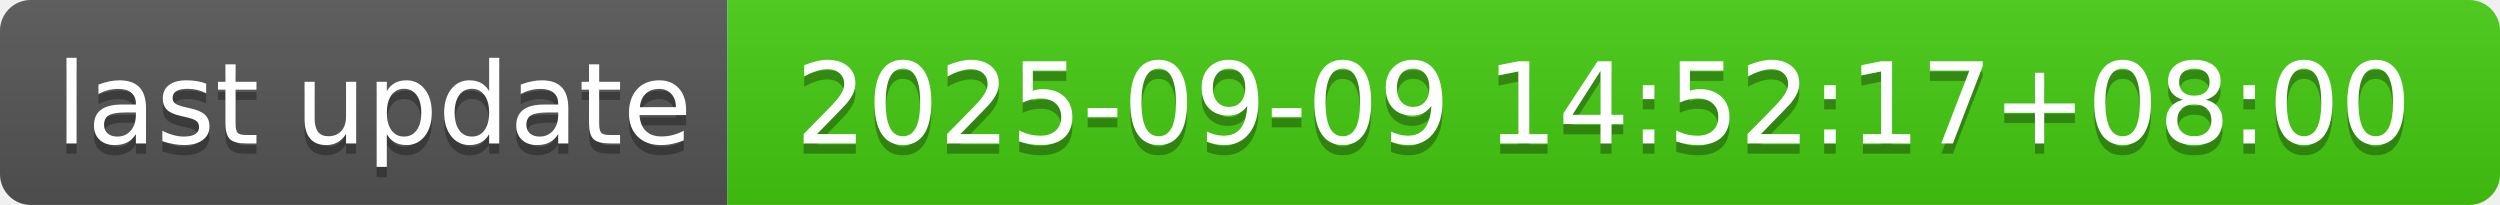
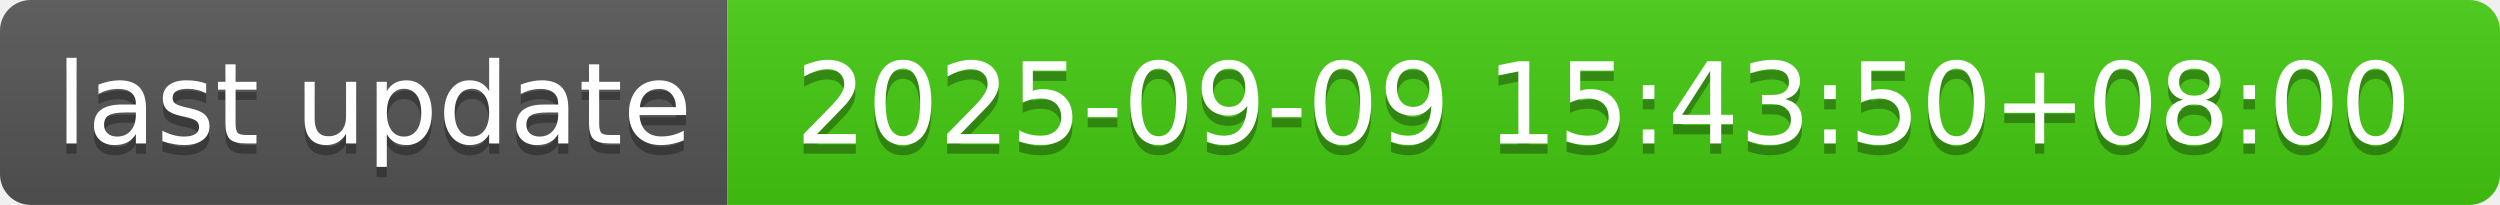
- <svg xmlns="http://www.w3.org/2000/svg" width="244" height="20" role="img" aria-label="last update: 2025-09-09 14:52:17+08:00">
+ <svg xmlns="http://www.w3.org/2000/svg" width="244" height="20" role="img" aria-label="last update: 2025-09-09 15:43:50+08:00">
  <linearGradient id="s" x2="0" y2="100%">
    <stop offset="0" stop-color="#bbb" stop-opacity=".1" />
    <stop offset="1" stop-opacity=".1" />
  </linearGradient>
  <clipPath id="r">
    <rect width="244" height="20" rx="3" fill="#fff" />
  </clipPath>
  <g clip-path="url(#r)">
    <rect width="71" height="20" fill="#555" />
    <rect x="71" width="173" height="20" fill="#4c1" />
    <rect width="244" height="20" fill="url(#s)" />
  </g>
  <g fill="#fff" text-anchor="middle" font-family="Verdana,Geneva,DejaVu Sans,sans-serif" text-rendering="geometricPrecision" font-size="110">
    <text aria-hidden="true" x="365" y="150" fill="#010101" fill-opacity=".3" transform="scale(.1)" textLength="610">last update</text>
    <text x="365" y="140" transform="scale(.1)" fill="#fff" textLength="610">last update</text>
-     <text aria-hidden="true" x="1565" y="150" fill="#010101" fill-opacity=".3" transform="scale(.1)" textLength="1630">2025-09-09 14:52:17+08:00</text>
-     <text x="1565" y="140" transform="scale(.1)" fill="#fff" textLength="1630">2025-09-09 14:52:17+08:00</text>
+     <text aria-hidden="true" x="1565" y="150" fill="#010101" fill-opacity=".3" transform="scale(.1)" textLength="1630">2025-09-09 15:43:50+08:00</text>
+     <text x="1565" y="140" transform="scale(.1)" fill="#fff" textLength="1630">2025-09-09 15:43:50+08:00</text>
  </g>
</svg>
